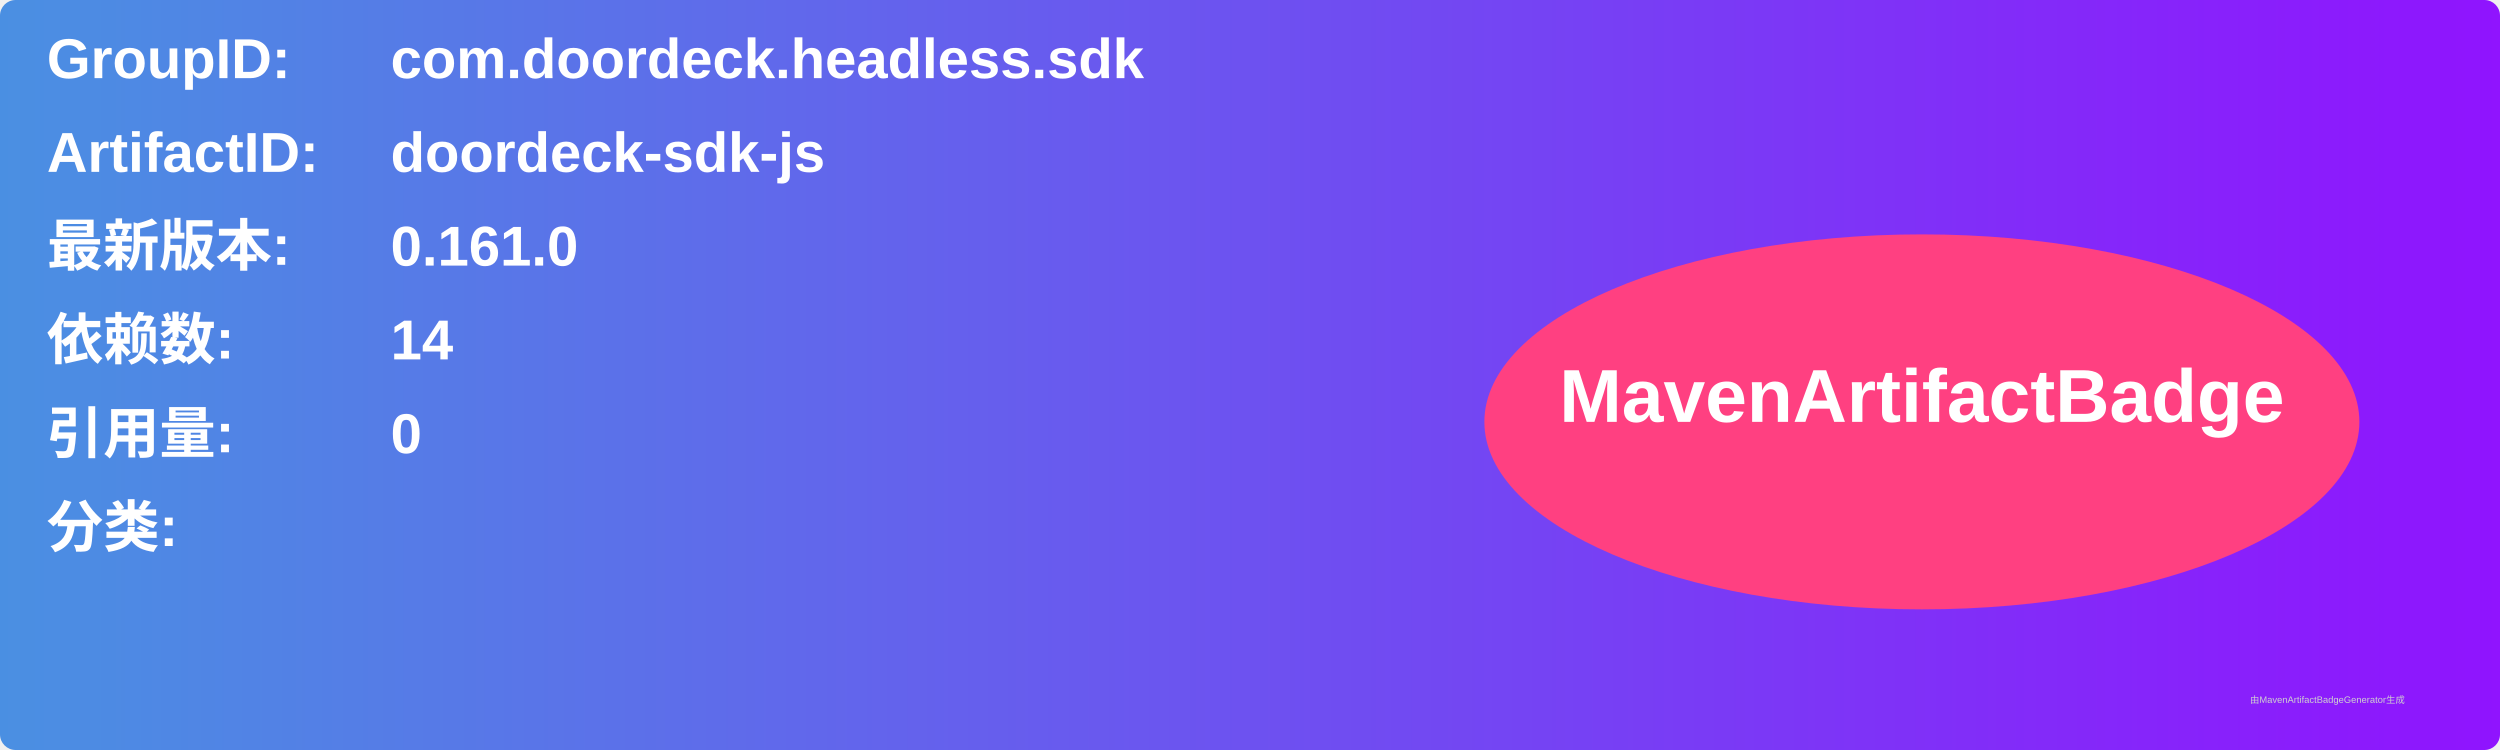
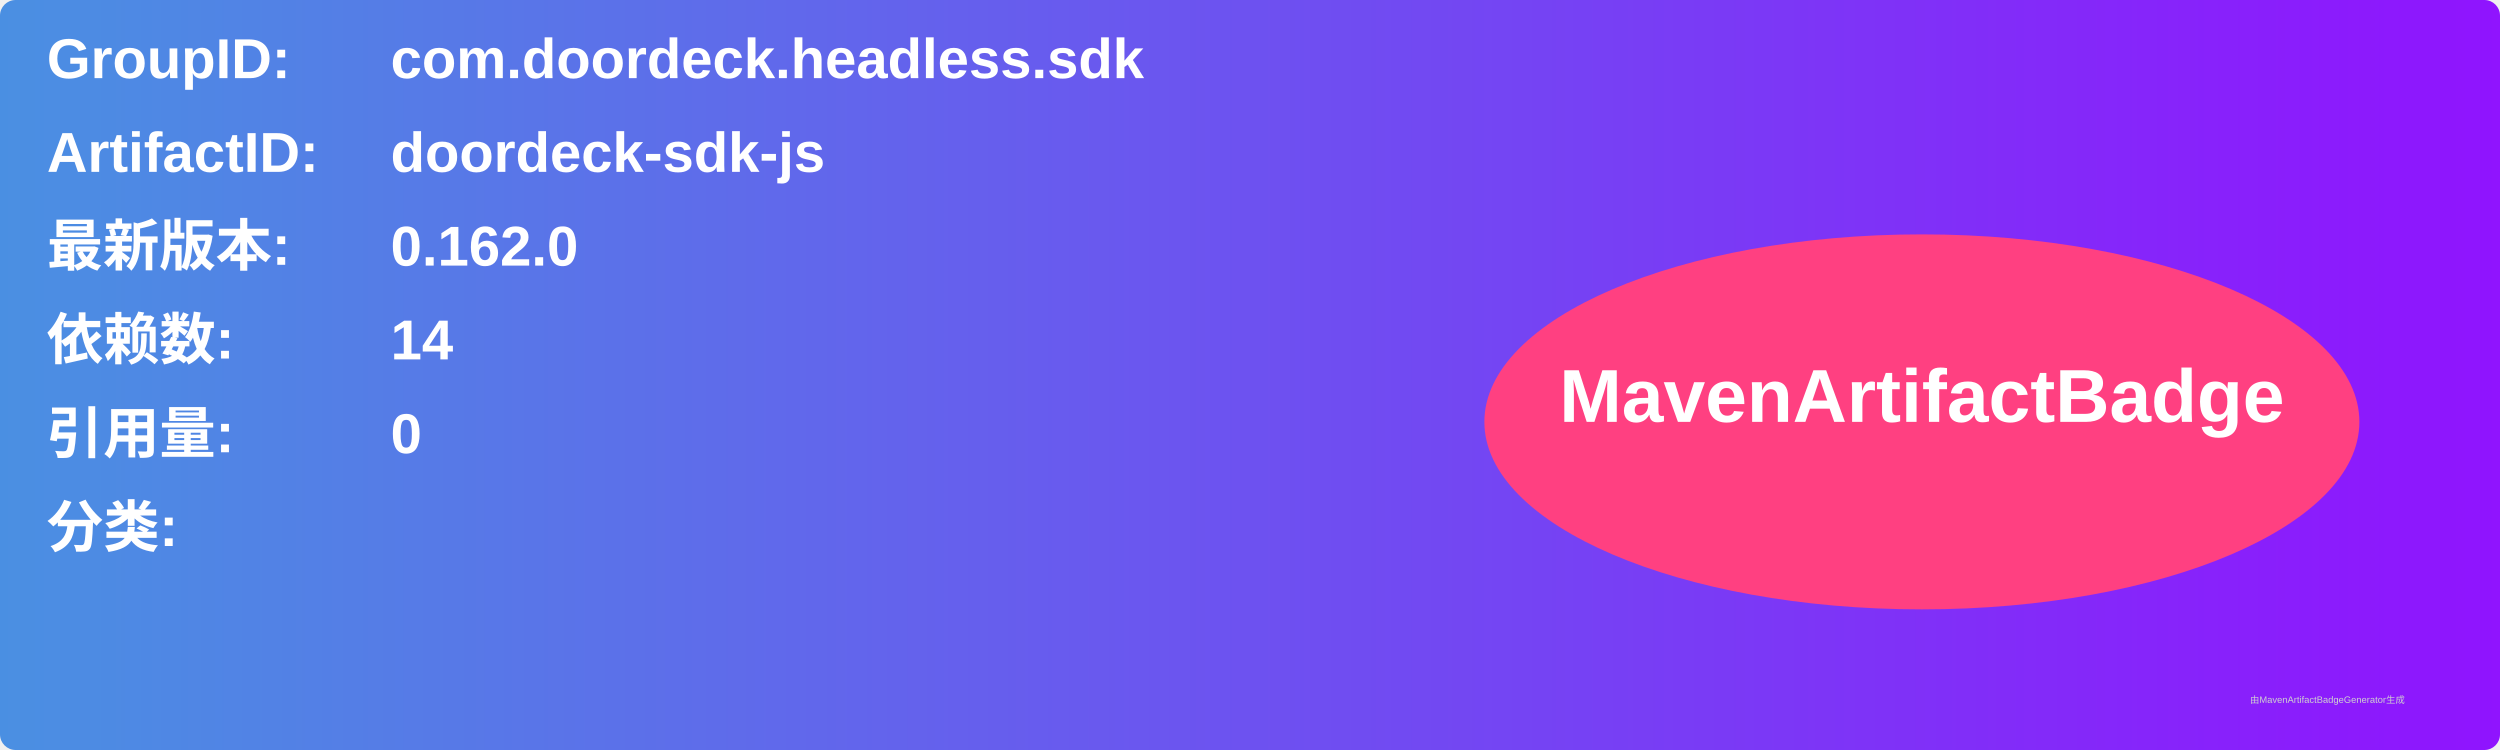
<svg xmlns="http://www.w3.org/2000/svg" width="800" height="240" viewBox="0 0 800 240">
  <linearGradient id="grad" x1="0%" y1="0%" x2="100%" y2="0%">
    <stop offset="0%" stop-color="#4a90e2" />
    <stop offset="100%" stop-color="#9013fe" />
  </linearGradient>
  <rect width="100%" height="100%" rx="5" ry="5" fill="url(#grad)" />
  <g transform="translate(15, 15)">
    <text x="0" y="10" font-family="Arial" font-size="18" fill="white" font-weight="bold" width="260">GroupID:</text>
    <text x="110" y="10" font-family="Arial" font-size="18" fill="white" font-weight="bold" width="460">com.doordeck.headless.sdk</text>
    <text x="0" y="40" font-family="Arial" font-size="18" fill="white" font-weight="bold" width="260">ArtifactID:</text>
    <text x="110" y="40" font-family="Arial" font-size="18" fill="white" font-weight="bold" width="460">doordeck-sdk-js</text>
    <text x="0" y="70" font-family="Arial" font-size="18" fill="white" font-weight="bold">最新版本:</text>
    <text x="110" y="70" font-family="Arial" font-size="18" fill="white" font-weight="bold">
-       <tspan font-weight="bold">0.161.0</tspan>
+       <tspan font-weight="bold">0.162.0</tspan>
    </text>
    <text x="0" y="100" font-family="Arial" font-size="18" fill="white" font-weight="bold">依赖数: </text>
    <text x="110" y="100" font-family="Arial" font-size="18" fill="white">
      <tspan font-weight="bold">14</tspan>
    </text>
    <text x="0" y="130" font-family="Arial" font-size="18" fill="white" font-weight="bold">引用量: </text>
    <text x="110" y="130" font-family="Arial" font-size="18" fill="white">
      <tspan font-weight="bold">0</tspan>
    </text>
    <text x="0" y="160" font-family="Arial" font-size="18" fill="white" font-weight="bold">分类:</text>
    <text x="10" y="190" font-family="Arial" font-size="10" fill="white">
      <tspan font-weight="bold" />
    </text>
    <ellipse cx="600" cy="120" rx="140" ry="60" fill="#ff4081" />
    <text x="600" y="120" text-anchor="middle" font-family="Arial" font-size="24" fill="white" font-weight="bold">MavenArtifactBadge</text>
  </g>
  <text x="720" y="225" font-family="Arial" font-size="3" fill="#d0d0d0">由MavenArtifactBadgeGenerator生成</text>
</svg>
